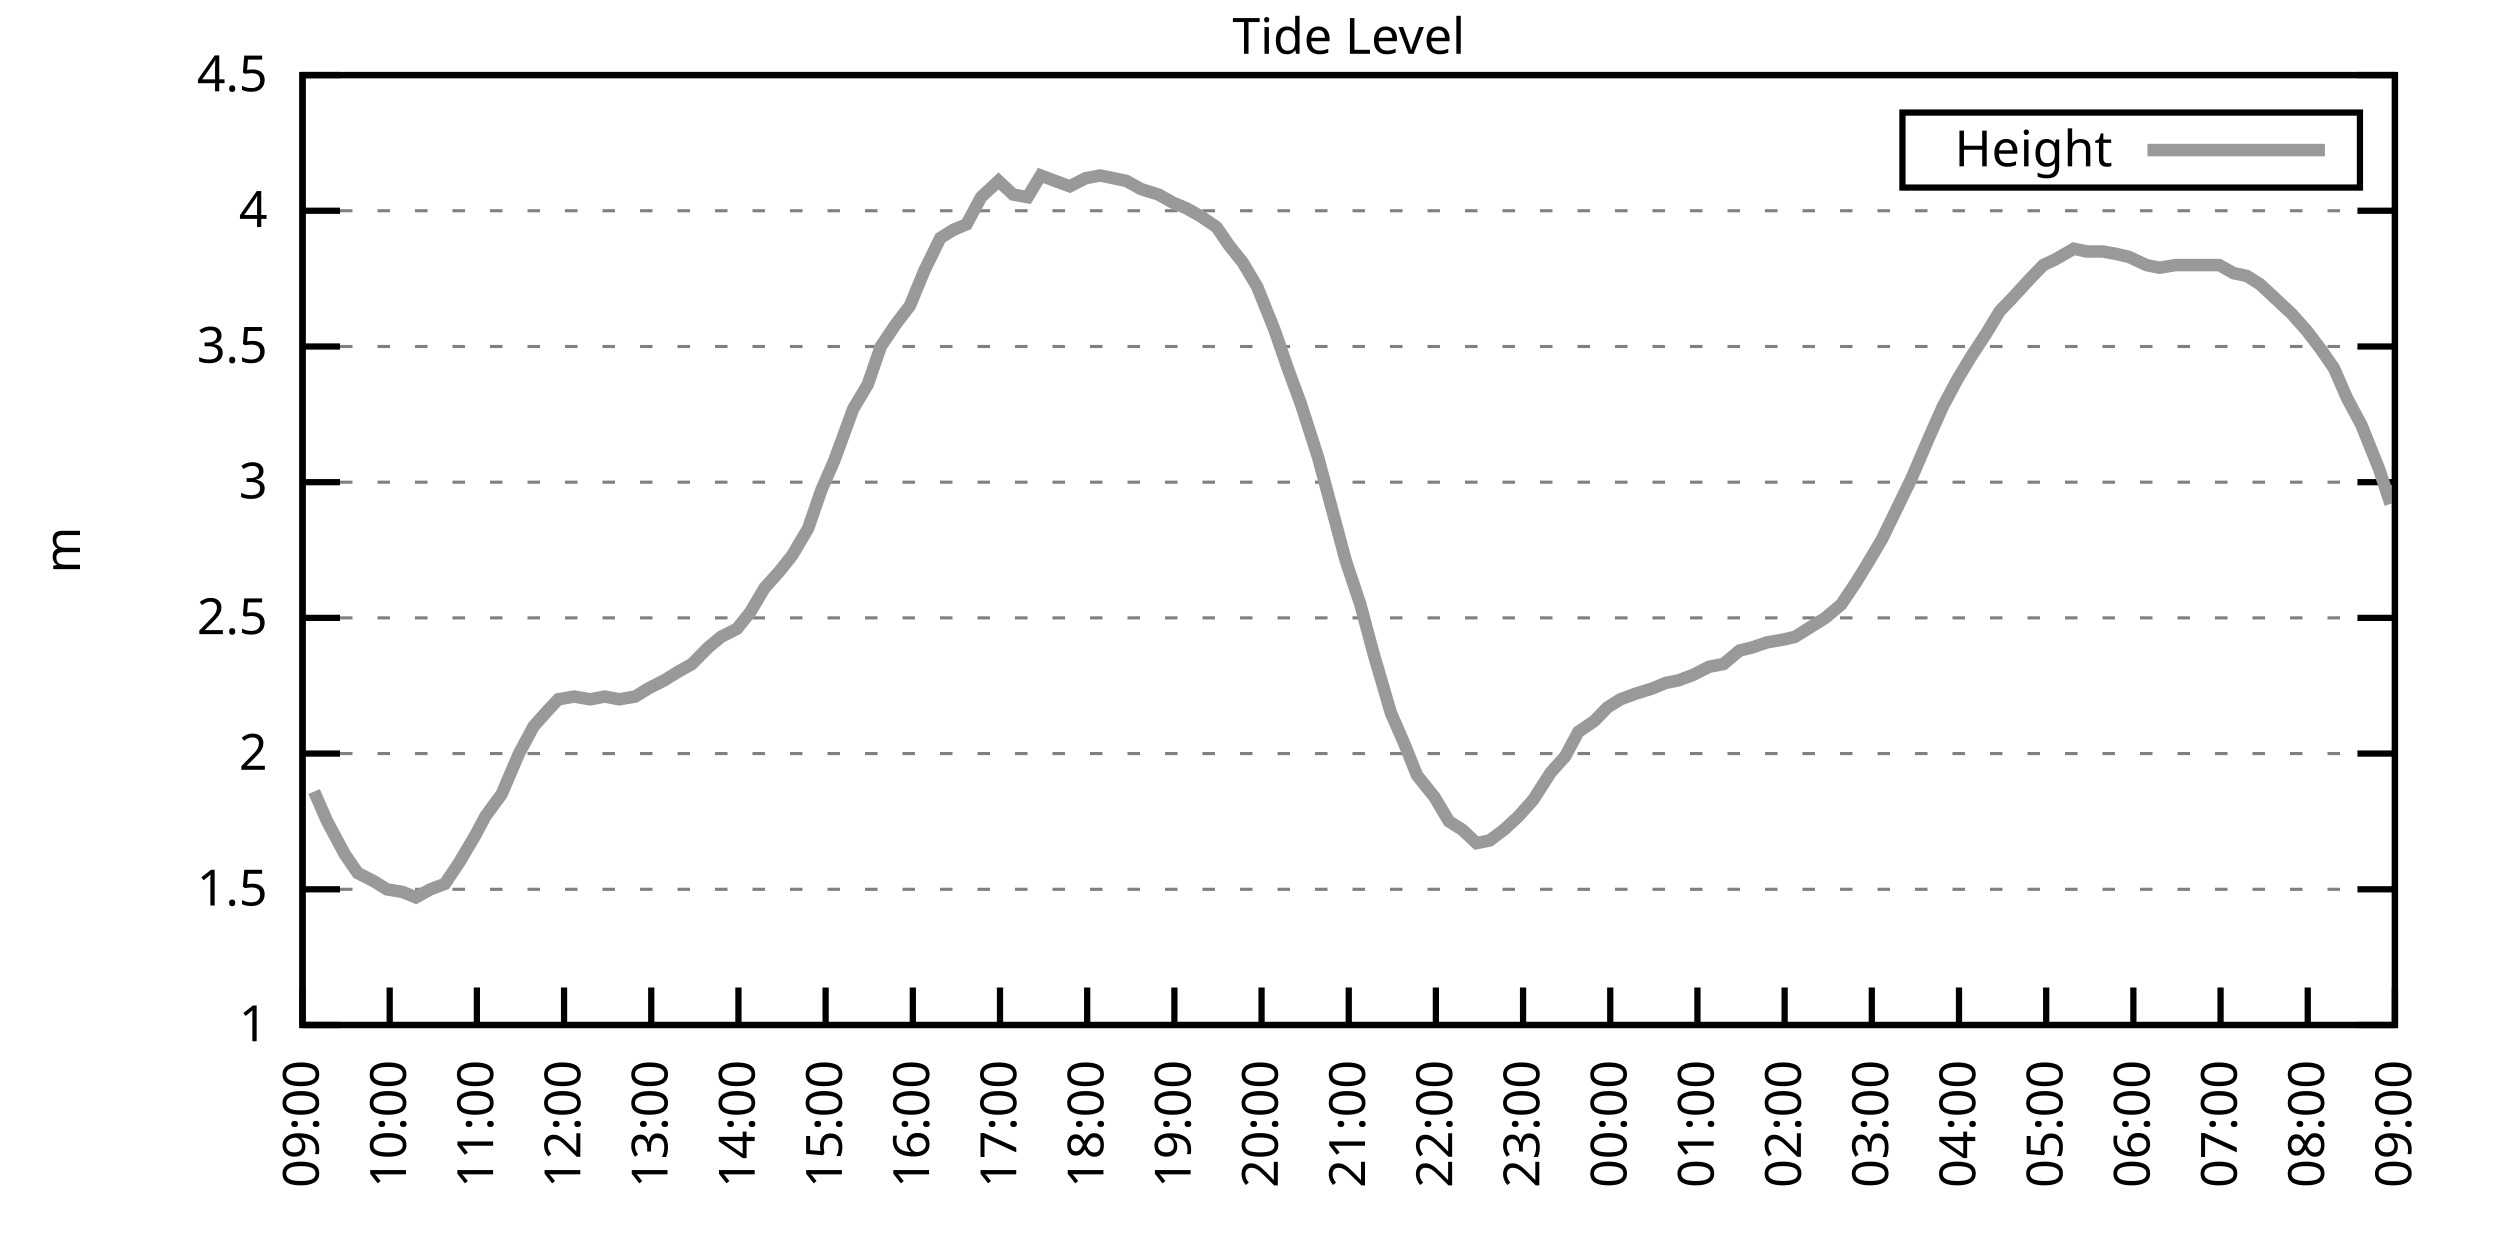
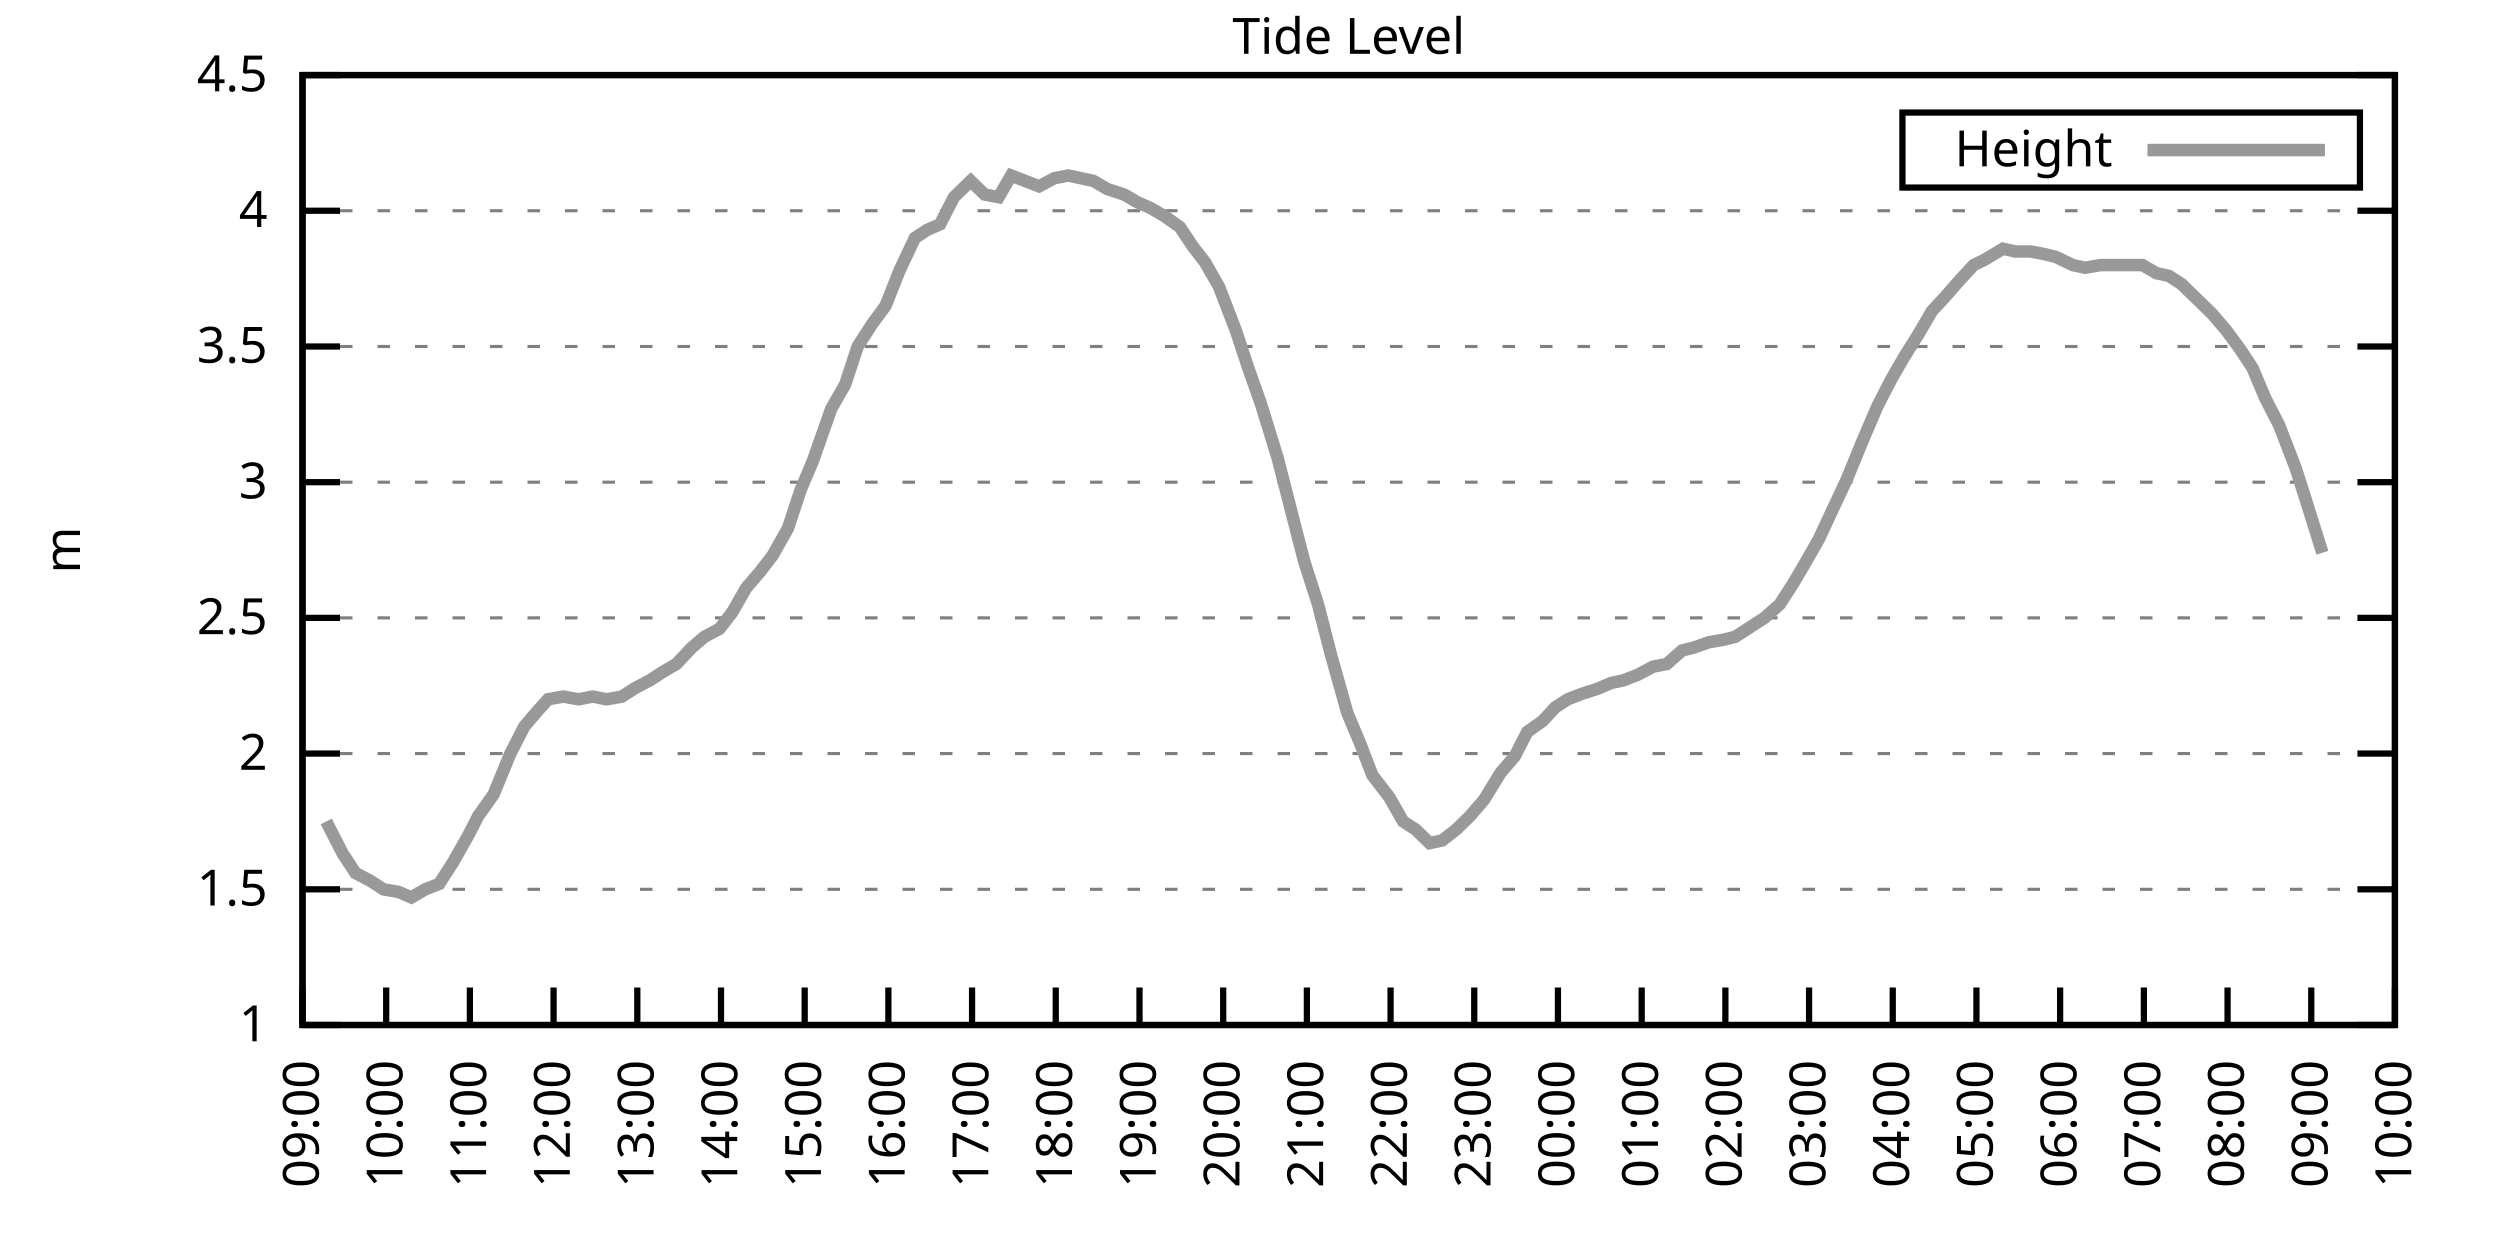
<svg xmlns="http://www.w3.org/2000/svg" xmlns:xlink="http://www.w3.org/1999/xlink" width="400" height="200" viewBox="0 0 400 200">
  <g id="gnuplot_canvas">
    <rect x="0" y="0" width="400" height="200" fill="none" />
    <defs>
      <circle id="gpDot" r="0.5" stroke-width="0.5" stroke="currentColor" />
      <path id="gpPt0" stroke-width="0.333" stroke="currentColor" d="M-1,0 h2 M0,-1 v2" />
      <path id="gpPt1" stroke-width="0.333" stroke="currentColor" d="M-1,-1 L1,1 M1,-1 L-1,1" />
      <path id="gpPt2" stroke-width="0.333" stroke="currentColor" d="M-1,0 L1,0 M0,-1 L0,1 M-1,-1 L1,1 M-1,1 L1,-1" />
      <rect id="gpPt3" stroke-width="0.333" stroke="currentColor" x="-1" y="-1" width="2" height="2" />
      <rect id="gpPt4" stroke-width="0.333" stroke="currentColor" fill="currentColor" x="-1" y="-1" width="2" height="2" />
      <circle id="gpPt5" stroke-width="0.333" stroke="currentColor" cx="0" cy="0" r="1" />
      <use xlink:href="#gpPt5" id="gpPt6" fill="currentColor" stroke="none" />
      <path id="gpPt7" stroke-width="0.333" stroke="currentColor" d="M0,-1.33 L-1.33,0.67 L1.33,0.67 z" />
      <use xlink:href="#gpPt7" id="gpPt8" fill="currentColor" stroke="none" />
      <use xlink:href="#gpPt7" id="gpPt9" stroke="currentColor" transform="rotate(180)" />
      <use xlink:href="#gpPt9" id="gpPt10" fill="currentColor" stroke="none" />
      <use xlink:href="#gpPt3" id="gpPt11" stroke="currentColor" transform="rotate(45)" />
      <use xlink:href="#gpPt11" id="gpPt12" fill="currentColor" stroke="none" />
      <path id="gpPt13" stroke-width="0.333" stroke="currentColor" d="M0,1.330 L1.265,0.411 L0.782,-1.067 L-0.782,-1.076 L-1.265,0.411 z" />
      <use xlink:href="#gpPt13" id="gpPt14" fill="currentColor" stroke="none" />
      <filter id="textbox" filterUnits="objectBoundingBox" x="0" y="0" height="1" width="1">
        <feFlood flood-color="white" flood-opacity="1" result="bgnd" />
        <feComposite in="SourceGraphic" in2="bgnd" operator="atop" />
      </filter>
      <filter id="greybox" filterUnits="objectBoundingBox" x="0" y="0" height="1" width="1">
        <feFlood flood-color="lightgrey" flood-opacity="1" result="grey" />
        <feComposite in="SourceGraphic" in2="grey" operator="atop" />
      </filter>
    </defs>
    <g fill="none" color="white" stroke="currentColor" stroke-width="1.00" stroke-linecap="butt" stroke-linejoin="miter">
</g>
    <g fill="none" color="black" stroke="currentColor" stroke-width="1.00" stroke-linecap="butt" stroke-linejoin="miter">
      <g stroke="none" shape-rendering="crispEdges">
        <polygon fill="rgb(255, 255, 255)" points="48.40,164.00 383.18,164.00 383.18,12.02 48.40,12.02 " />
      </g>
    </g>
    <g fill="none" color="black" stroke="currentColor" stroke-width="1.00" stroke-linecap="butt" stroke-linejoin="miter">
</g>
    <g fill="none" color="black" stroke="black" stroke-width="0.50" stroke-linecap="butt" stroke-linejoin="miter">
</g>
    <g fill="none" color="gray" stroke="currentColor" stroke-width="0.50" stroke-linecap="butt" stroke-linejoin="miter">
      <path stroke="gray" stroke-dasharray="2,4" class="gridline" d="M48.40,164.00 L383.19,164.00  " />
    </g>
    <g fill="none" color="gray" stroke="gray" stroke-width="1.00" stroke-linecap="butt" stroke-linejoin="miter">
</g>
    <g fill="none" color="black" stroke="currentColor" stroke-width="1.00" stroke-linecap="butt" stroke-linejoin="miter">
      <path stroke="black" d="M48.40,164.00 L54.40,164.00 M383.19,164.00 L377.19,164.00  " />
      <g transform="translate(42.80,166.60)" stroke="none" fill="black" font-family="Sans" font-size="8.00" text-anchor="end">
        <text>
          <tspan font-family="Sans"> 1</tspan>
        </text>
      </g>
    </g>
    <g fill="none" color="black" stroke="currentColor" stroke-width="1.00" stroke-linecap="butt" stroke-linejoin="miter">
</g>
    <g fill="none" color="black" stroke="black" stroke-width="0.50" stroke-linecap="butt" stroke-linejoin="miter">
</g>
    <g fill="none" color="gray" stroke="currentColor" stroke-width="0.50" stroke-linecap="butt" stroke-linejoin="miter">
      <path stroke="gray" stroke-dasharray="2,4" class="gridline" d="M48.40,142.29 L383.19,142.29  " />
    </g>
    <g fill="none" color="gray" stroke="gray" stroke-width="1.00" stroke-linecap="butt" stroke-linejoin="miter">
</g>
    <g fill="none" color="black" stroke="currentColor" stroke-width="1.00" stroke-linecap="butt" stroke-linejoin="miter">
      <path stroke="black" d="M48.40,142.29 L54.40,142.29 M383.19,142.29 L377.19,142.29  " />
      <g transform="translate(42.80,144.89)" stroke="none" fill="black" font-family="Sans" font-size="8.00" text-anchor="end">
        <text>
          <tspan font-family="Sans"> 1.5</tspan>
        </text>
      </g>
    </g>
    <g fill="none" color="black" stroke="currentColor" stroke-width="1.00" stroke-linecap="butt" stroke-linejoin="miter">
</g>
    <g fill="none" color="black" stroke="black" stroke-width="0.50" stroke-linecap="butt" stroke-linejoin="miter">
</g>
    <g fill="none" color="gray" stroke="currentColor" stroke-width="0.50" stroke-linecap="butt" stroke-linejoin="miter">
      <path stroke="gray" stroke-dasharray="2,4" class="gridline" d="M48.40,120.57 L383.19,120.57  " />
    </g>
    <g fill="none" color="gray" stroke="gray" stroke-width="1.00" stroke-linecap="butt" stroke-linejoin="miter">
</g>
    <g fill="none" color="black" stroke="currentColor" stroke-width="1.00" stroke-linecap="butt" stroke-linejoin="miter">
      <path stroke="black" d="M48.40,120.57 L54.40,120.57 M383.19,120.57 L377.19,120.57  " />
      <g transform="translate(42.80,123.17)" stroke="none" fill="black" font-family="Sans" font-size="8.00" text-anchor="end">
        <text>
          <tspan font-family="Sans"> 2</tspan>
        </text>
      </g>
    </g>
    <g fill="none" color="black" stroke="currentColor" stroke-width="1.00" stroke-linecap="butt" stroke-linejoin="miter">
</g>
    <g fill="none" color="black" stroke="black" stroke-width="0.50" stroke-linecap="butt" stroke-linejoin="miter">
</g>
    <g fill="none" color="gray" stroke="currentColor" stroke-width="0.50" stroke-linecap="butt" stroke-linejoin="miter">
      <path stroke="gray" stroke-dasharray="2,4" class="gridline" d="M48.40,98.86 L383.19,98.86  " />
    </g>
    <g fill="none" color="gray" stroke="gray" stroke-width="1.00" stroke-linecap="butt" stroke-linejoin="miter">
</g>
    <g fill="none" color="black" stroke="currentColor" stroke-width="1.00" stroke-linecap="butt" stroke-linejoin="miter">
      <path stroke="black" d="M48.40,98.86 L54.40,98.86 M383.19,98.86 L377.19,98.86  " />
      <g transform="translate(42.80,101.46)" stroke="none" fill="black" font-family="Sans" font-size="8.00" text-anchor="end">
        <text>
          <tspan font-family="Sans"> 2.5</tspan>
        </text>
      </g>
    </g>
    <g fill="none" color="black" stroke="currentColor" stroke-width="1.00" stroke-linecap="butt" stroke-linejoin="miter">
</g>
    <g fill="none" color="black" stroke="black" stroke-width="0.50" stroke-linecap="butt" stroke-linejoin="miter">
</g>
    <g fill="none" color="gray" stroke="currentColor" stroke-width="0.50" stroke-linecap="butt" stroke-linejoin="miter">
      <path stroke="gray" stroke-dasharray="2,4" class="gridline" d="M48.40,77.15 L383.19,77.15  " />
    </g>
    <g fill="none" color="gray" stroke="gray" stroke-width="1.00" stroke-linecap="butt" stroke-linejoin="miter">
</g>
    <g fill="none" color="black" stroke="currentColor" stroke-width="1.00" stroke-linecap="butt" stroke-linejoin="miter">
      <path stroke="black" d="M48.40,77.15 L54.40,77.15 M383.19,77.15 L377.19,77.15  " />
      <g transform="translate(42.80,79.75)" stroke="none" fill="black" font-family="Sans" font-size="8.00" text-anchor="end">
        <text>
          <tspan font-family="Sans"> 3</tspan>
        </text>
      </g>
    </g>
    <g fill="none" color="black" stroke="currentColor" stroke-width="1.00" stroke-linecap="butt" stroke-linejoin="miter">
</g>
    <g fill="none" color="black" stroke="black" stroke-width="0.50" stroke-linecap="butt" stroke-linejoin="miter">
</g>
    <g fill="none" color="gray" stroke="currentColor" stroke-width="0.50" stroke-linecap="butt" stroke-linejoin="miter">
      <path stroke="gray" stroke-dasharray="2,4" class="gridline" d="M48.40,55.44 L383.19,55.44  " />
    </g>
    <g fill="none" color="gray" stroke="gray" stroke-width="1.00" stroke-linecap="butt" stroke-linejoin="miter">
</g>
    <g fill="none" color="black" stroke="currentColor" stroke-width="1.00" stroke-linecap="butt" stroke-linejoin="miter">
      <path stroke="black" d="M48.40,55.44 L54.40,55.44 M383.19,55.44 L377.19,55.44  " />
      <g transform="translate(42.80,58.04)" stroke="none" fill="black" font-family="Sans" font-size="8.00" text-anchor="end">
        <text>
          <tspan font-family="Sans"> 3.5</tspan>
        </text>
      </g>
    </g>
    <g fill="none" color="black" stroke="currentColor" stroke-width="1.00" stroke-linecap="butt" stroke-linejoin="miter">
</g>
    <g fill="none" color="black" stroke="black" stroke-width="0.50" stroke-linecap="butt" stroke-linejoin="miter">
</g>
    <g fill="none" color="gray" stroke="currentColor" stroke-width="0.50" stroke-linecap="butt" stroke-linejoin="miter">
      <path stroke="gray" stroke-dasharray="2,4" class="gridline" d="M48.40,33.72 L383.19,33.72  " />
    </g>
    <g fill="none" color="gray" stroke="gray" stroke-width="1.00" stroke-linecap="butt" stroke-linejoin="miter">
</g>
    <g fill="none" color="black" stroke="currentColor" stroke-width="1.00" stroke-linecap="butt" stroke-linejoin="miter">
      <path stroke="black" d="M48.40,33.72 L54.40,33.72 M383.19,33.72 L377.19,33.72  " />
      <g transform="translate(42.80,36.32)" stroke="none" fill="black" font-family="Sans" font-size="8.00" text-anchor="end">
        <text>
          <tspan font-family="Sans"> 4</tspan>
        </text>
      </g>
    </g>
    <g fill="none" color="black" stroke="currentColor" stroke-width="1.00" stroke-linecap="butt" stroke-linejoin="miter">
</g>
    <g fill="none" color="black" stroke="black" stroke-width="0.50" stroke-linecap="butt" stroke-linejoin="miter">
</g>
    <g fill="none" color="gray" stroke="currentColor" stroke-width="0.50" stroke-linecap="butt" stroke-linejoin="miter">
      <path stroke="gray" stroke-dasharray="2,4" class="gridline" d="M48.40,12.01 L383.19,12.01  " />
    </g>
    <g fill="none" color="gray" stroke="gray" stroke-width="1.00" stroke-linecap="butt" stroke-linejoin="miter">
</g>
    <g fill="none" color="black" stroke="currentColor" stroke-width="1.00" stroke-linecap="butt" stroke-linejoin="miter">
      <path stroke="black" d="M48.40,12.01 L54.40,12.01 M383.19,12.01 L377.19,12.01  " />
      <g transform="translate(42.80,14.61)" stroke="none" fill="black" font-family="Sans" font-size="8.00" text-anchor="end">
        <text>
          <tspan font-family="Sans"> 4.5</tspan>
        </text>
      </g>
    </g>
    <g fill="none" color="black" stroke="currentColor" stroke-width="1.00" stroke-linecap="butt" stroke-linejoin="miter">
      <path stroke="black" d="M48.40,164.00 L48.40,158.00  " />
      <g transform="translate(51.00,169.60) rotate(270.00)" stroke="none" fill="black" font-family="Sans" font-size="8.00" text-anchor="end">
        <text>
          <tspan font-family="Sans">09:00</tspan>
        </text>
      </g>
    </g>
    <g fill="none" color="black" stroke="currentColor" stroke-width="1.00" stroke-linecap="butt" stroke-linejoin="miter">
-       <path stroke="black" d="M62.35,164.00 L62.35,158.00  " />
-       <g transform="translate(64.95,169.60) rotate(270.00)" stroke="none" fill="black" font-family="Sans" font-size="8.00" text-anchor="end">
+       <path stroke="black" d="M61.79,164.00 L61.79,158.00  " />
+       <g transform="translate(64.39,169.60) rotate(270.00)" stroke="none" fill="black" font-family="Sans" font-size="8.00" text-anchor="end">
        <text>
          <tspan font-family="Sans">10:00</tspan>
        </text>
      </g>
    </g>
    <g fill="none" color="black" stroke="currentColor" stroke-width="1.00" stroke-linecap="butt" stroke-linejoin="miter">
-       <path stroke="black" d="M76.30,164.00 L76.30,158.00  " />
-       <g transform="translate(78.90,169.60) rotate(270.00)" stroke="none" fill="black" font-family="Sans" font-size="8.00" text-anchor="end">
+       <path stroke="black" d="M75.18,164.00 L75.18,158.00  " />
+       <g transform="translate(77.78,169.60) rotate(270.00)" stroke="none" fill="black" font-family="Sans" font-size="8.00" text-anchor="end">
        <text>
          <tspan font-family="Sans">11:00</tspan>
        </text>
      </g>
    </g>
    <g fill="none" color="black" stroke="currentColor" stroke-width="1.00" stroke-linecap="butt" stroke-linejoin="miter">
-       <path stroke="black" d="M90.25,164.00 L90.25,158.00  " />
-       <g transform="translate(92.85,169.60) rotate(270.00)" stroke="none" fill="black" font-family="Sans" font-size="8.00" text-anchor="end">
+       <path stroke="black" d="M88.57,164.00 L88.57,158.00  " />
+       <g transform="translate(91.17,169.60) rotate(270.00)" stroke="none" fill="black" font-family="Sans" font-size="8.00" text-anchor="end">
        <text>
          <tspan font-family="Sans">12:00</tspan>
        </text>
      </g>
    </g>
    <g fill="none" color="black" stroke="currentColor" stroke-width="1.00" stroke-linecap="butt" stroke-linejoin="miter">
-       <path stroke="black" d="M104.20,164.00 L104.20,158.00  " />
-       <g transform="translate(106.80,169.60) rotate(270.00)" stroke="none" fill="black" font-family="Sans" font-size="8.00" text-anchor="end">
+       <path stroke="black" d="M101.97,164.00 L101.97,158.00  " />
+       <g transform="translate(104.57,169.60) rotate(270.00)" stroke="none" fill="black" font-family="Sans" font-size="8.00" text-anchor="end">
        <text>
          <tspan font-family="Sans">13:00</tspan>
        </text>
      </g>
    </g>
    <g fill="none" color="black" stroke="currentColor" stroke-width="1.00" stroke-linecap="butt" stroke-linejoin="miter">
-       <path stroke="black" d="M118.15,164.00 L118.15,158.00  " />
-       <g transform="translate(120.75,169.60) rotate(270.00)" stroke="none" fill="black" font-family="Sans" font-size="8.00" text-anchor="end">
+       <path stroke="black" d="M115.36,164.00 L115.36,158.00  " />
+       <g transform="translate(117.96,169.60) rotate(270.00)" stroke="none" fill="black" font-family="Sans" font-size="8.00" text-anchor="end">
        <text>
          <tspan font-family="Sans">14:00</tspan>
        </text>
      </g>
    </g>
    <g fill="none" color="black" stroke="currentColor" stroke-width="1.00" stroke-linecap="butt" stroke-linejoin="miter">
-       <path stroke="black" d="M132.10,164.00 L132.10,158.00  " />
-       <g transform="translate(134.70,169.60) rotate(270.00)" stroke="none" fill="black" font-family="Sans" font-size="8.00" text-anchor="end">
+       <path stroke="black" d="M128.75,164.00 L128.75,158.00  " />
+       <g transform="translate(131.35,169.60) rotate(270.00)" stroke="none" fill="black" font-family="Sans" font-size="8.00" text-anchor="end">
        <text>
          <tspan font-family="Sans">15:00</tspan>
        </text>
      </g>
    </g>
    <g fill="none" color="black" stroke="currentColor" stroke-width="1.00" stroke-linecap="butt" stroke-linejoin="miter">
-       <path stroke="black" d="M146.05,164.00 L146.05,158.00  " />
-       <g transform="translate(148.65,169.60) rotate(270.00)" stroke="none" fill="black" font-family="Sans" font-size="8.00" text-anchor="end">
+       <path stroke="black" d="M142.14,164.00 L142.14,158.00  " />
+       <g transform="translate(144.74,169.60) rotate(270.00)" stroke="none" fill="black" font-family="Sans" font-size="8.00" text-anchor="end">
        <text>
          <tspan font-family="Sans">16:00</tspan>
        </text>
      </g>
    </g>
    <g fill="none" color="black" stroke="currentColor" stroke-width="1.00" stroke-linecap="butt" stroke-linejoin="miter">
-       <path stroke="black" d="M160.00,164.00 L160.00,158.00  " />
-       <g transform="translate(162.60,169.60) rotate(270.00)" stroke="none" fill="black" font-family="Sans" font-size="8.00" text-anchor="end">
+       <path stroke="black" d="M155.53,164.00 L155.53,158.00  " />
+       <g transform="translate(158.13,169.60) rotate(270.00)" stroke="none" fill="black" font-family="Sans" font-size="8.00" text-anchor="end">
        <text>
          <tspan font-family="Sans">17:00</tspan>
        </text>
      </g>
    </g>
    <g fill="none" color="black" stroke="currentColor" stroke-width="1.00" stroke-linecap="butt" stroke-linejoin="miter">
-       <path stroke="black" d="M173.95,164.00 L173.95,158.00  " />
-       <g transform="translate(176.55,169.60) rotate(270.00)" stroke="none" fill="black" font-family="Sans" font-size="8.00" text-anchor="end">
+       <path stroke="black" d="M168.92,164.00 L168.92,158.00  " />
+       <g transform="translate(171.52,169.60) rotate(270.00)" stroke="none" fill="black" font-family="Sans" font-size="8.00" text-anchor="end">
        <text>
          <tspan font-family="Sans">18:00</tspan>
        </text>
      </g>
    </g>
    <g fill="none" color="black" stroke="currentColor" stroke-width="1.00" stroke-linecap="butt" stroke-linejoin="miter">
-       <path stroke="black" d="M187.90,164.00 L187.90,158.00  " />
-       <g transform="translate(190.50,169.60) rotate(270.00)" stroke="none" fill="black" font-family="Sans" font-size="8.00" text-anchor="end">
+       <path stroke="black" d="M182.32,164.00 L182.32,158.00  " />
+       <g transform="translate(184.92,169.60) rotate(270.00)" stroke="none" fill="black" font-family="Sans" font-size="8.00" text-anchor="end">
        <text>
          <tspan font-family="Sans">19:00</tspan>
        </text>
      </g>
    </g>
    <g fill="none" color="black" stroke="currentColor" stroke-width="1.00" stroke-linecap="butt" stroke-linejoin="miter">
-       <path stroke="black" d="M201.85,164.00 L201.85,158.00  " />
-       <g transform="translate(204.45,169.60) rotate(270.00)" stroke="none" fill="black" font-family="Sans" font-size="8.00" text-anchor="end">
+       <path stroke="black" d="M195.71,164.00 L195.71,158.00  " />
+       <g transform="translate(198.31,169.60) rotate(270.00)" stroke="none" fill="black" font-family="Sans" font-size="8.00" text-anchor="end">
        <text>
          <tspan font-family="Sans">20:00</tspan>
        </text>
      </g>
    </g>
    <g fill="none" color="black" stroke="currentColor" stroke-width="1.00" stroke-linecap="butt" stroke-linejoin="miter">
-       <path stroke="black" d="M215.80,164.00 L215.80,158.00  " />
-       <g transform="translate(218.40,169.60) rotate(270.00)" stroke="none" fill="black" font-family="Sans" font-size="8.00" text-anchor="end">
+       <path stroke="black" d="M209.10,164.00 L209.10,158.00  " />
+       <g transform="translate(211.70,169.60) rotate(270.00)" stroke="none" fill="black" font-family="Sans" font-size="8.00" text-anchor="end">
        <text>
          <tspan font-family="Sans">21:00</tspan>
        </text>
      </g>
    </g>
    <g fill="none" color="black" stroke="currentColor" stroke-width="1.00" stroke-linecap="butt" stroke-linejoin="miter">
-       <path stroke="black" d="M229.74,164.00 L229.74,158.00  " />
-       <g transform="translate(232.34,169.60) rotate(270.00)" stroke="none" fill="black" font-family="Sans" font-size="8.00" text-anchor="end">
+       <path stroke="black" d="M222.49,164.00 L222.49,158.00  " />
+       <g transform="translate(225.09,169.60) rotate(270.00)" stroke="none" fill="black" font-family="Sans" font-size="8.00" text-anchor="end">
        <text>
          <tspan font-family="Sans">22:00</tspan>
        </text>
      </g>
    </g>
    <g fill="none" color="black" stroke="currentColor" stroke-width="1.00" stroke-linecap="butt" stroke-linejoin="miter">
-       <path stroke="black" d="M243.69,164.00 L243.69,158.00  " />
-       <g transform="translate(246.29,169.60) rotate(270.00)" stroke="none" fill="black" font-family="Sans" font-size="8.00" text-anchor="end">
+       <path stroke="black" d="M235.88,164.00 L235.88,158.00  " />
+       <g transform="translate(238.48,169.60) rotate(270.00)" stroke="none" fill="black" font-family="Sans" font-size="8.00" text-anchor="end">
        <text>
          <tspan font-family="Sans">23:00</tspan>
        </text>
      </g>
    </g>
    <g fill="none" color="black" stroke="currentColor" stroke-width="1.00" stroke-linecap="butt" stroke-linejoin="miter">
-       <path stroke="black" d="M257.64,164.00 L257.64,158.00  " />
-       <g transform="translate(260.24,169.60) rotate(270.00)" stroke="none" fill="black" font-family="Sans" font-size="8.00" text-anchor="end">
+       <path stroke="black" d="M249.27,164.00 L249.27,158.00  " />
+       <g transform="translate(251.87,169.60) rotate(270.00)" stroke="none" fill="black" font-family="Sans" font-size="8.00" text-anchor="end">
        <text>
          <tspan font-family="Sans">00:00</tspan>
        </text>
      </g>
    </g>
    <g fill="none" color="black" stroke="currentColor" stroke-width="1.00" stroke-linecap="butt" stroke-linejoin="miter">
-       <path stroke="black" d="M271.59,164.00 L271.59,158.00  " />
-       <g transform="translate(274.19,169.60) rotate(270.00)" stroke="none" fill="black" font-family="Sans" font-size="8.00" text-anchor="end">
+       <path stroke="black" d="M262.67,164.00 L262.67,158.00  " />
+       <g transform="translate(265.27,169.60) rotate(270.00)" stroke="none" fill="black" font-family="Sans" font-size="8.00" text-anchor="end">
        <text>
          <tspan font-family="Sans">01:00</tspan>
        </text>
      </g>
    </g>
    <g fill="none" color="black" stroke="currentColor" stroke-width="1.00" stroke-linecap="butt" stroke-linejoin="miter">
-       <path stroke="black" d="M285.54,164.00 L285.54,158.00  " />
-       <g transform="translate(288.14,169.60) rotate(270.00)" stroke="none" fill="black" font-family="Sans" font-size="8.00" text-anchor="end">
+       <path stroke="black" d="M276.06,164.00 L276.06,158.00  " />
+       <g transform="translate(278.66,169.60) rotate(270.00)" stroke="none" fill="black" font-family="Sans" font-size="8.00" text-anchor="end">
        <text>
          <tspan font-family="Sans">02:00</tspan>
        </text>
      </g>
    </g>
    <g fill="none" color="black" stroke="currentColor" stroke-width="1.00" stroke-linecap="butt" stroke-linejoin="miter">
-       <path stroke="black" d="M299.49,164.00 L299.49,158.00  " />
-       <g transform="translate(302.09,169.60) rotate(270.00)" stroke="none" fill="black" font-family="Sans" font-size="8.00" text-anchor="end">
+       <path stroke="black" d="M289.45,164.00 L289.45,158.00  " />
+       <g transform="translate(292.05,169.60) rotate(270.00)" stroke="none" fill="black" font-family="Sans" font-size="8.00" text-anchor="end">
        <text>
          <tspan font-family="Sans">03:00</tspan>
        </text>
      </g>
    </g>
    <g fill="none" color="black" stroke="currentColor" stroke-width="1.00" stroke-linecap="butt" stroke-linejoin="miter">
-       <path stroke="black" d="M313.44,164.00 L313.44,158.00  " />
-       <g transform="translate(316.04,169.60) rotate(270.00)" stroke="none" fill="black" font-family="Sans" font-size="8.00" text-anchor="end">
+       <path stroke="black" d="M302.84,164.00 L302.84,158.00  " />
+       <g transform="translate(305.44,169.60) rotate(270.00)" stroke="none" fill="black" font-family="Sans" font-size="8.00" text-anchor="end">
        <text>
          <tspan font-family="Sans">04:00</tspan>
        </text>
      </g>
    </g>
    <g fill="none" color="black" stroke="currentColor" stroke-width="1.00" stroke-linecap="butt" stroke-linejoin="miter">
-       <path stroke="black" d="M327.39,164.00 L327.39,158.00  " />
-       <g transform="translate(329.99,169.60) rotate(270.00)" stroke="none" fill="black" font-family="Sans" font-size="8.00" text-anchor="end">
+       <path stroke="black" d="M316.23,164.00 L316.23,158.00  " />
+       <g transform="translate(318.83,169.60) rotate(270.00)" stroke="none" fill="black" font-family="Sans" font-size="8.00" text-anchor="end">
        <text>
          <tspan font-family="Sans">05:00</tspan>
        </text>
      </g>
    </g>
    <g fill="none" color="black" stroke="currentColor" stroke-width="1.00" stroke-linecap="butt" stroke-linejoin="miter">
-       <path stroke="black" d="M341.34,164.00 L341.34,158.00  " />
-       <g transform="translate(343.94,169.60) rotate(270.00)" stroke="none" fill="black" font-family="Sans" font-size="8.00" text-anchor="end">
+       <path stroke="black" d="M329.62,164.00 L329.62,158.00  " />
+       <g transform="translate(332.22,169.60) rotate(270.00)" stroke="none" fill="black" font-family="Sans" font-size="8.00" text-anchor="end">
        <text>
          <tspan font-family="Sans">06:00</tspan>
        </text>
      </g>
    </g>
    <g fill="none" color="black" stroke="currentColor" stroke-width="1.00" stroke-linecap="butt" stroke-linejoin="miter">
-       <path stroke="black" d="M355.29,164.00 L355.29,158.00  " />
-       <g transform="translate(357.89,169.60) rotate(270.00)" stroke="none" fill="black" font-family="Sans" font-size="8.00" text-anchor="end">
+       <path stroke="black" d="M343.02,164.00 L343.02,158.00  " />
+       <g transform="translate(345.62,169.60) rotate(270.00)" stroke="none" fill="black" font-family="Sans" font-size="8.00" text-anchor="end">
        <text>
          <tspan font-family="Sans">07:00</tspan>
        </text>
      </g>
    </g>
    <g fill="none" color="black" stroke="currentColor" stroke-width="1.00" stroke-linecap="butt" stroke-linejoin="miter">
-       <path stroke="black" d="M369.24,164.00 L369.24,158.00  " />
-       <g transform="translate(371.84,169.60) rotate(270.00)" stroke="none" fill="black" font-family="Sans" font-size="8.00" text-anchor="end">
+       <path stroke="black" d="M356.41,164.00 L356.41,158.00  " />
+       <g transform="translate(359.01,169.60) rotate(270.00)" stroke="none" fill="black" font-family="Sans" font-size="8.00" text-anchor="end">
        <text>
          <tspan font-family="Sans">08:00</tspan>
+         </text>
+       </g>
+     </g>
+     <g fill="none" color="black" stroke="currentColor" stroke-width="1.00" stroke-linecap="butt" stroke-linejoin="miter">
+       <path stroke="black" d="M369.80,164.00 L369.80,158.00  " />
+       <g transform="translate(372.40,169.60) rotate(270.00)" stroke="none" fill="black" font-family="Sans" font-size="8.00" text-anchor="end">
+         <text>
+           <tspan font-family="Sans">09:00</tspan>
        </text>
      </g>
    </g>
    <g fill="none" color="black" stroke="currentColor" stroke-width="1.00" stroke-linecap="butt" stroke-linejoin="miter">
      <path stroke="black" d="M383.19,164.00 L383.19,158.00  " />
      <g transform="translate(385.79,169.60) rotate(270.00)" stroke="none" fill="black" font-family="Sans" font-size="8.00" text-anchor="end">
        <text>
-           <tspan font-family="Sans">09:00</tspan>
+           <tspan font-family="Sans">10:00</tspan>
        </text>
      </g>
    </g>
    <g fill="none" color="black" stroke="currentColor" stroke-width="1.00" stroke-linecap="butt" stroke-linejoin="miter">
</g>
    <g fill="none" color="black" stroke="currentColor" stroke-width="1.00" stroke-linecap="butt" stroke-linejoin="miter">
      <path stroke="black" d="M48.40,12.01 L48.40,164.00 L383.19,164.00 L383.19,12.01 L48.40,12.01 Z  " />
    </g>
    <g fill="none" color="black" stroke="currentColor" stroke-width="1.00" stroke-linecap="butt" stroke-linejoin="miter">
</g>
    <g fill="none" color="black" stroke="currentColor" stroke-width="1.00" stroke-linecap="butt" stroke-linejoin="miter">
      <path stroke="black" d="M304.39,30.01 L304.39,18.01 L377.59,18.01 L377.59,30.01 L304.39,30.01 Z  " />
    </g>
    <g id="Tide_level_plot_1">
      <g fill="none" color="white" stroke="black" stroke-width="2.00" stroke-linecap="butt" stroke-linejoin="miter">
</g>
      <g fill="none" color="black" stroke="currentColor" stroke-width="2.00" stroke-linecap="butt" stroke-linejoin="miter">
        <g transform="translate(337.99,26.61)" stroke="none" fill="black" font-family="Sans" font-size="8.00" text-anchor="end">
          <text>
            <tspan font-family="Sans">Height</tspan>
          </text>
        </g>
      </g>
      <g fill="none" color="black" stroke="currentColor" stroke-width="2.00" stroke-linecap="butt" stroke-linejoin="miter">
-         <path stroke="rgb(153, 153, 153)" d="M343.59,24.01 L371.99,24.01 M50.26,126.65 L52.35,131.43 L55.14,136.64 L57.23,139.68 L59.79,140.98 L61.88,142.29   L64.44,142.72 L66.53,143.59 L68.86,142.29 L71.18,141.42 L73.51,137.94 L76.07,133.60 L77.69,130.56 L80.25,127.09   L83.04,120.57 L85.37,116.23 L87.69,113.63 L89.32,111.89 L91.88,111.45 L94.43,111.89 L96.76,111.45 L99.08,111.89   L101.64,111.45 L103.73,110.15 L106.29,108.85 L108.38,107.55 L110.71,106.24 L113.27,103.64 L115.36,101.90 L117.92,100.60   L120.01,97.99 L122.33,94.08 L124.66,91.48 L126.75,88.87 L129.31,84.53 L131.40,78.45 L133.49,73.67 L136.51,65.42   L138.84,61.52 L140.93,55.44 L143.26,51.96 L145.58,48.92 L147.91,43.28 L150.46,38.07 L152.56,36.76 L154.65,35.89   L156.97,31.55 L159.76,28.95 L162.09,31.12 L164.41,31.55 L166.51,28.08 L168.83,28.95 L171.16,29.81 L173.71,28.51   L176.04,28.08 L178.13,28.51 L180.22,28.95 L182.55,30.25 L185.34,31.12 L187.66,32.42 L189.76,33.29 L192.08,34.59   L194.64,36.33 L196.73,39.37 L198.82,41.97 L201.15,45.88 L203.94,52.83 L206.03,58.91 L208.12,64.56 L210.91,73.24   L213.24,81.93 L215.33,89.74 L217.65,96.69 L219.75,104.51 L222.54,114.06 L224.63,118.84 L226.72,124.05 L229.51,127.52   L231.84,131.43 L233.93,132.73 L236.25,134.90 L238.35,134.47 L240.67,132.73 L243.00,130.56 L245.32,127.96 L248.11,123.61   L250.44,121.01 L252.53,117.10 L255.09,115.36 L257.18,113.19 L259.27,111.89 L261.60,111.02 L264.39,110.15 L266.48,109.28   L268.57,108.85 L270.90,107.98 L273.45,106.68 L275.78,106.24 L278.34,104.07 L280.20,103.64 L282.75,102.77 L285.31,102.34   L287.17,101.90 L289.26,100.60 L292.05,98.86 L294.61,96.69 L296.94,93.22 L298.80,90.18 L301.12,86.27 L303.44,81.49   L305.77,76.71 L308.56,70.20 L310.88,64.99 L313.21,60.65 L315.30,57.17 L317.86,53.26 L319.95,49.79 L322.04,47.62   L324.83,44.58 L326.93,42.41 L328.79,41.54 L331.81,39.80 L333.90,40.24 L336.46,40.24 L338.78,40.67 L340.64,41.11   L343.43,42.41 L345.53,42.84 L348.08,42.41 L350.18,42.41 L352.50,42.41 L355.06,42.41 L357.38,43.71 L359.48,44.15   L361.57,45.45 L364.36,48.05 L366.68,50.22 L369.01,52.83 L371.33,55.87 L373.43,58.91 L375.52,63.69 L377.84,68.03   L380.63,74.98 L382.49,80.62  " />
+         <path stroke="rgb(153, 153, 153)" d="M343.59,24.01 L371.99,24.01 M52.19,131.43 L54.87,136.64 L56.88,139.68 L59.34,140.98 L61.35,142.29 L63.80,142.72   L65.81,143.59 L68.04,142.29 L70.27,141.42 L72.50,137.94 L74.96,133.60 L76.52,130.56 L78.98,127.09 L81.66,120.57   L83.89,116.23 L86.12,113.63 L87.68,111.89 L90.14,111.45 L92.59,111.89 L94.82,111.45 L97.06,111.89 L99.51,111.45   L101.52,110.15 L103.98,108.85 L105.98,107.55 L108.22,106.24 L110.67,103.64 L112.68,101.90 L115.13,100.60 L117.14,97.99   L119.38,94.08 L121.61,91.48 L123.62,88.87 L126.07,84.53 L128.08,78.45 L130.09,73.67 L132.99,65.42 L135.22,61.52   L137.23,55.44 L139.46,51.96 L141.69,48.92 L143.93,43.28 L146.38,38.07 L148.39,36.76 L150.40,35.89 L152.63,31.55   L155.31,28.95 L157.54,31.12 L159.77,31.55 L161.78,28.08 L164.01,28.95 L166.25,29.81 L168.70,28.51 L170.93,28.08   L172.94,28.51 L174.95,28.95 L177.18,30.25 L179.86,31.12 L182.09,32.42 L184.10,33.29 L186.33,34.59 L188.79,36.33   L190.80,39.37 L192.81,41.97 L195.04,45.88 L197.72,52.83 L199.73,58.91 L201.73,64.56 L204.41,73.24 L206.64,81.93   L208.65,89.74 L210.88,96.69 L212.89,104.51 L215.57,114.06 L217.58,118.84 L219.59,124.05 L222.27,127.52 L224.50,131.43   L226.51,132.73 L228.74,134.90 L230.75,134.47 L232.98,132.73 L235.21,130.56 L237.44,127.96 L240.12,123.61 L242.36,121.01   L244.36,117.10 L246.82,115.36 L248.83,113.19 L250.84,111.89 L253.07,111.02 L255.75,110.15 L257.76,109.28 L259.76,108.85   L262.00,107.98 L264.45,106.68 L266.68,106.24 L269.14,104.07 L270.92,103.64 L273.38,102.77 L275.83,102.34 L277.62,101.90   L279.63,100.60 L282.31,98.86 L284.76,96.69 L286.99,93.22 L288.78,90.18 L291.01,86.27 L293.24,81.49 L295.48,76.71   L298.15,70.20 L300.39,64.99 L302.62,60.65 L304.63,57.17 L307.08,53.26 L309.09,49.79 L311.10,47.62 L313.78,44.58   L315.79,42.41 L317.57,41.54 L320.47,39.80 L322.48,40.24 L324.94,40.24 L327.17,40.67 L328.95,41.11 L331.63,42.41   L333.64,42.84 L336.10,42.41 L338.10,42.41 L340.34,42.41 L342.79,42.41 L345.02,43.71 L347.03,44.15 L349.04,45.45   L351.72,48.05 L353.95,50.22 L356.18,52.83 L358.42,55.87 L360.42,58.91 L362.43,63.69 L364.66,68.03 L367.34,74.98   L369.13,80.62 L371.58,88.44  " />
      </g>
    </g>
    <g fill="none" color="black" stroke="currentColor" stroke-width="2.00" stroke-linecap="butt" stroke-linejoin="miter">
</g>
    <g fill="none" color="black" stroke="black" stroke-width="1.00" stroke-linecap="butt" stroke-linejoin="miter">
</g>
    <g fill="none" color="black" stroke="currentColor" stroke-width="1.00" stroke-linecap="butt" stroke-linejoin="miter">
      <path stroke="black" d="M48.40,12.01 L48.40,164.00 L383.19,164.00 L383.19,12.01 L48.40,12.01 Z  " />
      <g transform="translate(12.80,88.01) rotate(270.00)" stroke="none" fill="black" font-family="Sans" font-size="8.00" text-anchor="middle">
        <text>
          <tspan font-family="Sans">m</tspan>
        </text>
      </g>
    </g>
    <g fill="none" color="black" stroke="currentColor" stroke-width="1.00" stroke-linecap="butt" stroke-linejoin="miter">
</g>
    <g fill="none" color="black" stroke="currentColor" stroke-width="1.00" stroke-linecap="butt" stroke-linejoin="miter">
      <g transform="translate(215.79,8.61)" stroke="none" fill="black" font-family="Sans" font-size="8.00" text-anchor="middle">
        <text>
          <tspan font-family="Sans">Tide Level</tspan>
        </text>
      </g>
    </g>
    <g fill="none" color="black" stroke="currentColor" stroke-width="1.00" stroke-linecap="butt" stroke-linejoin="miter">
</g>
  </g>
</svg>
